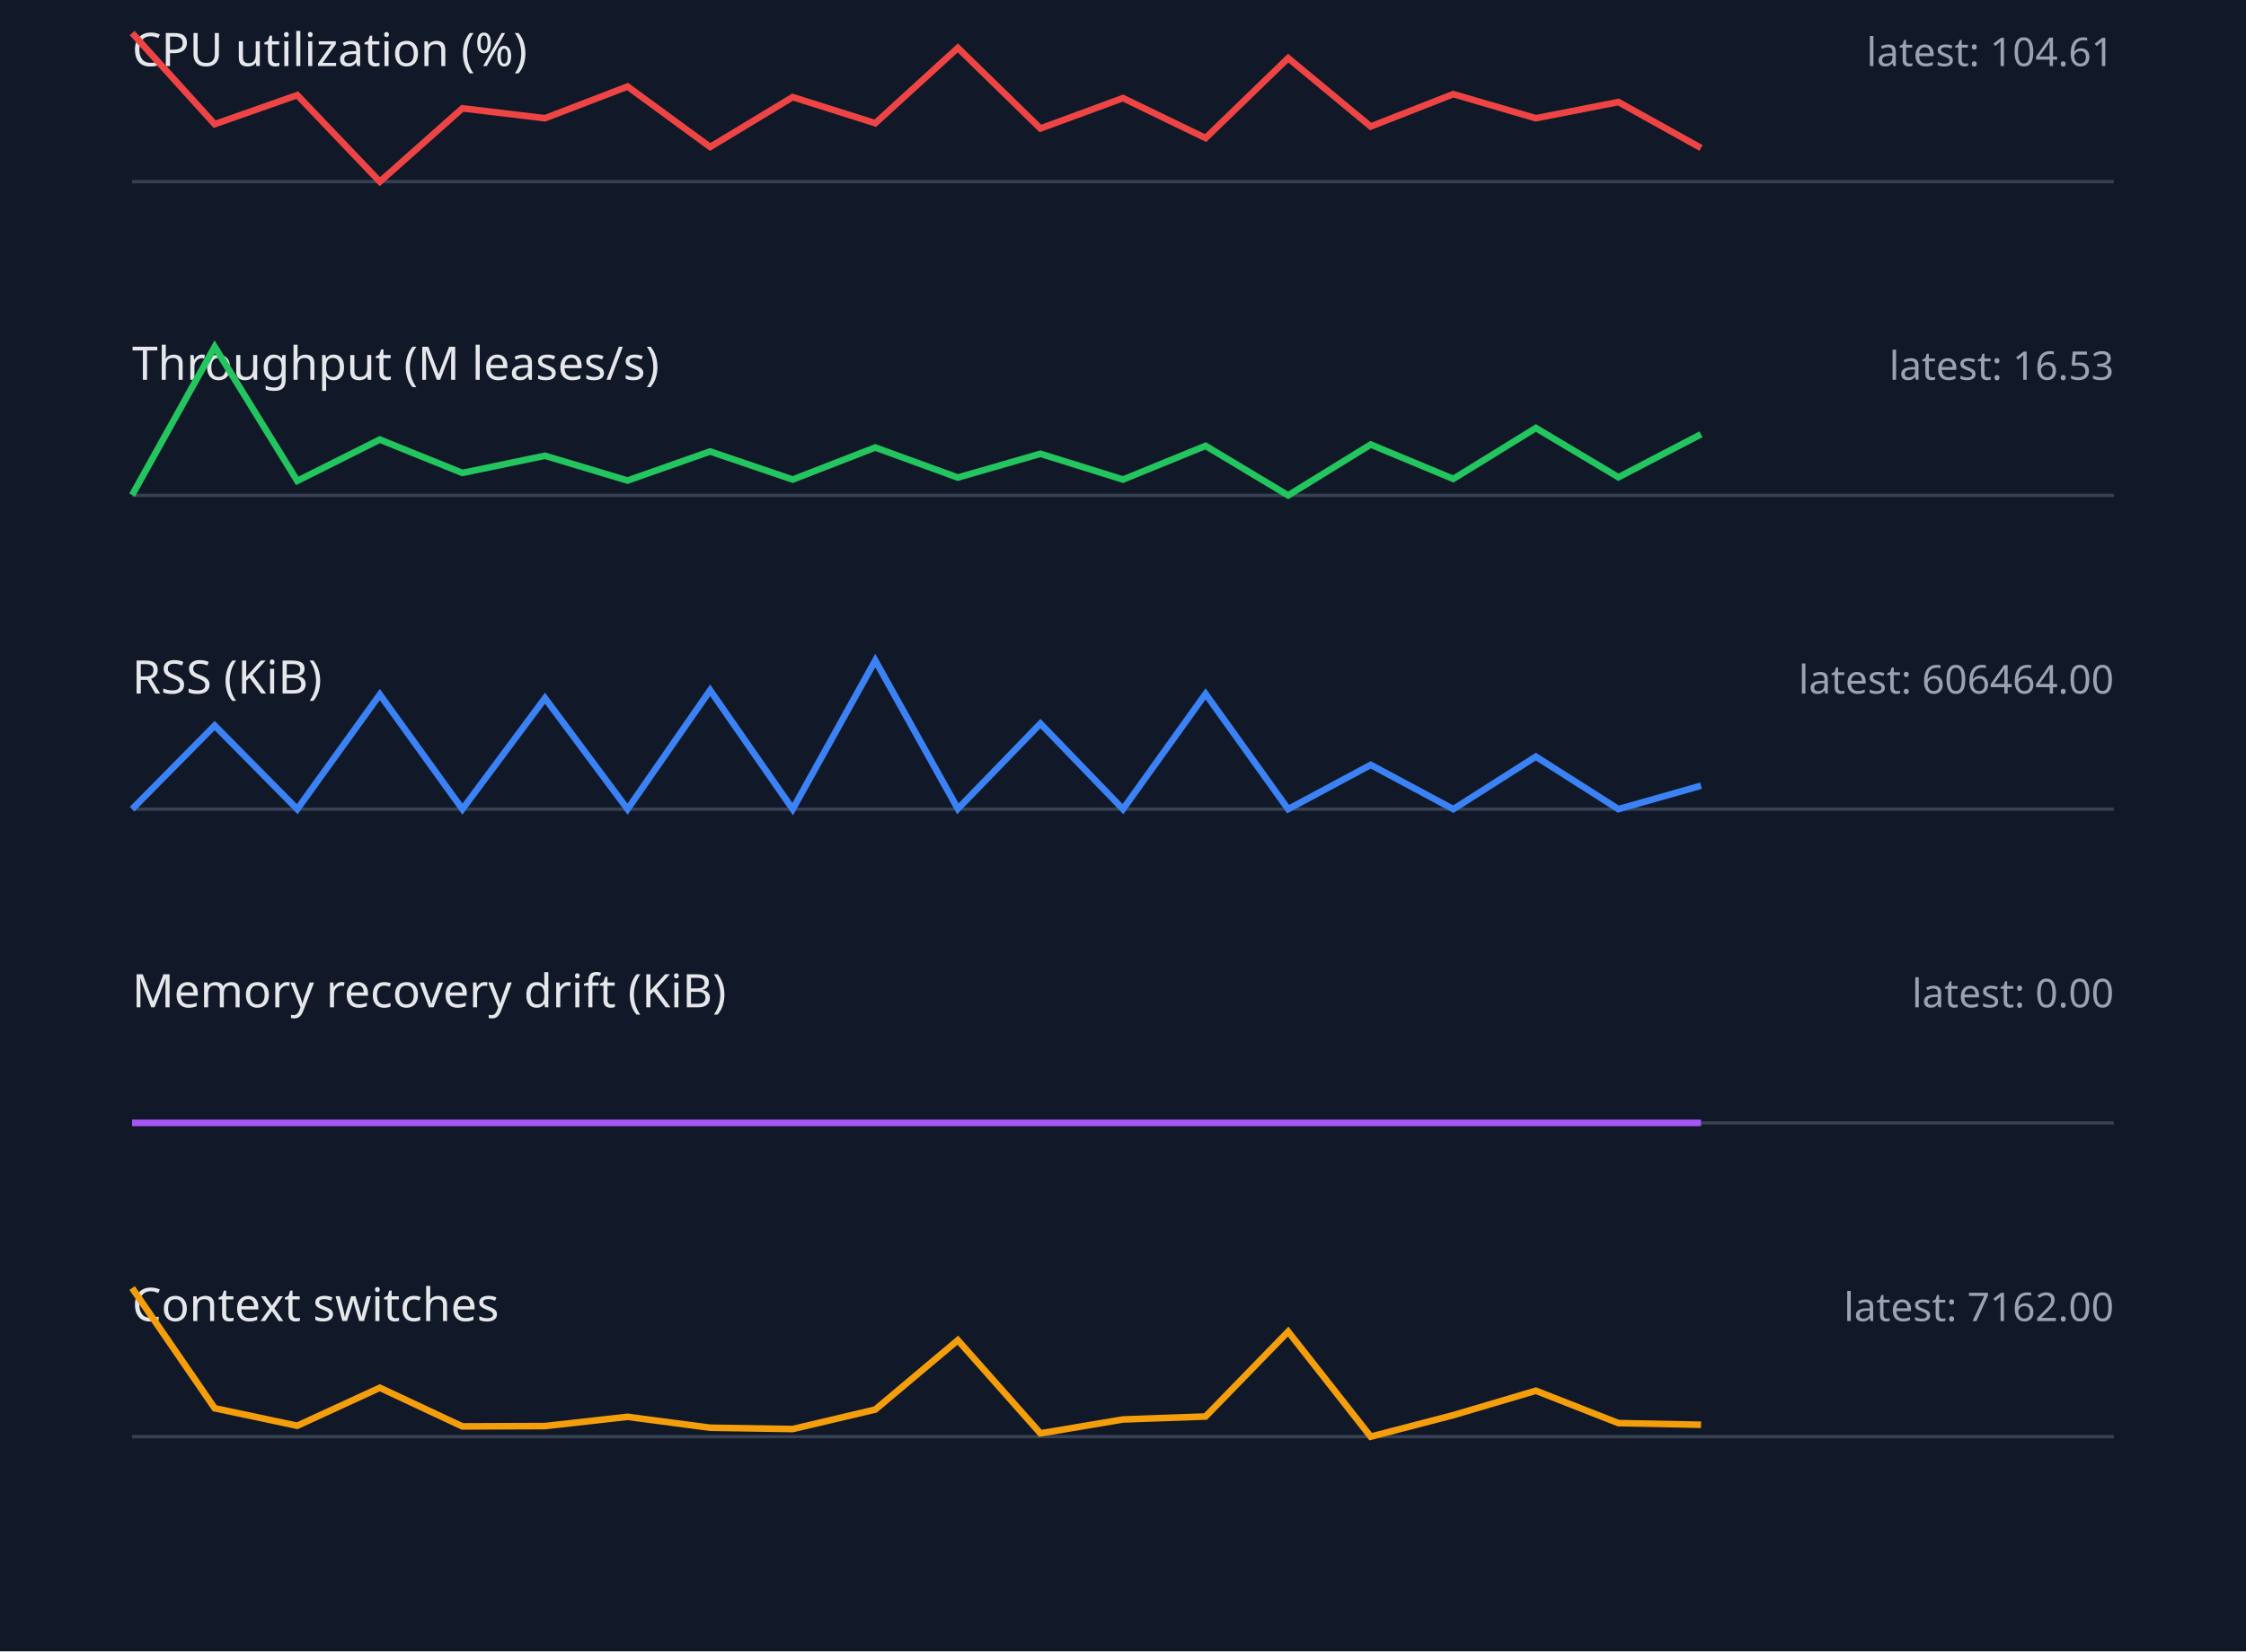
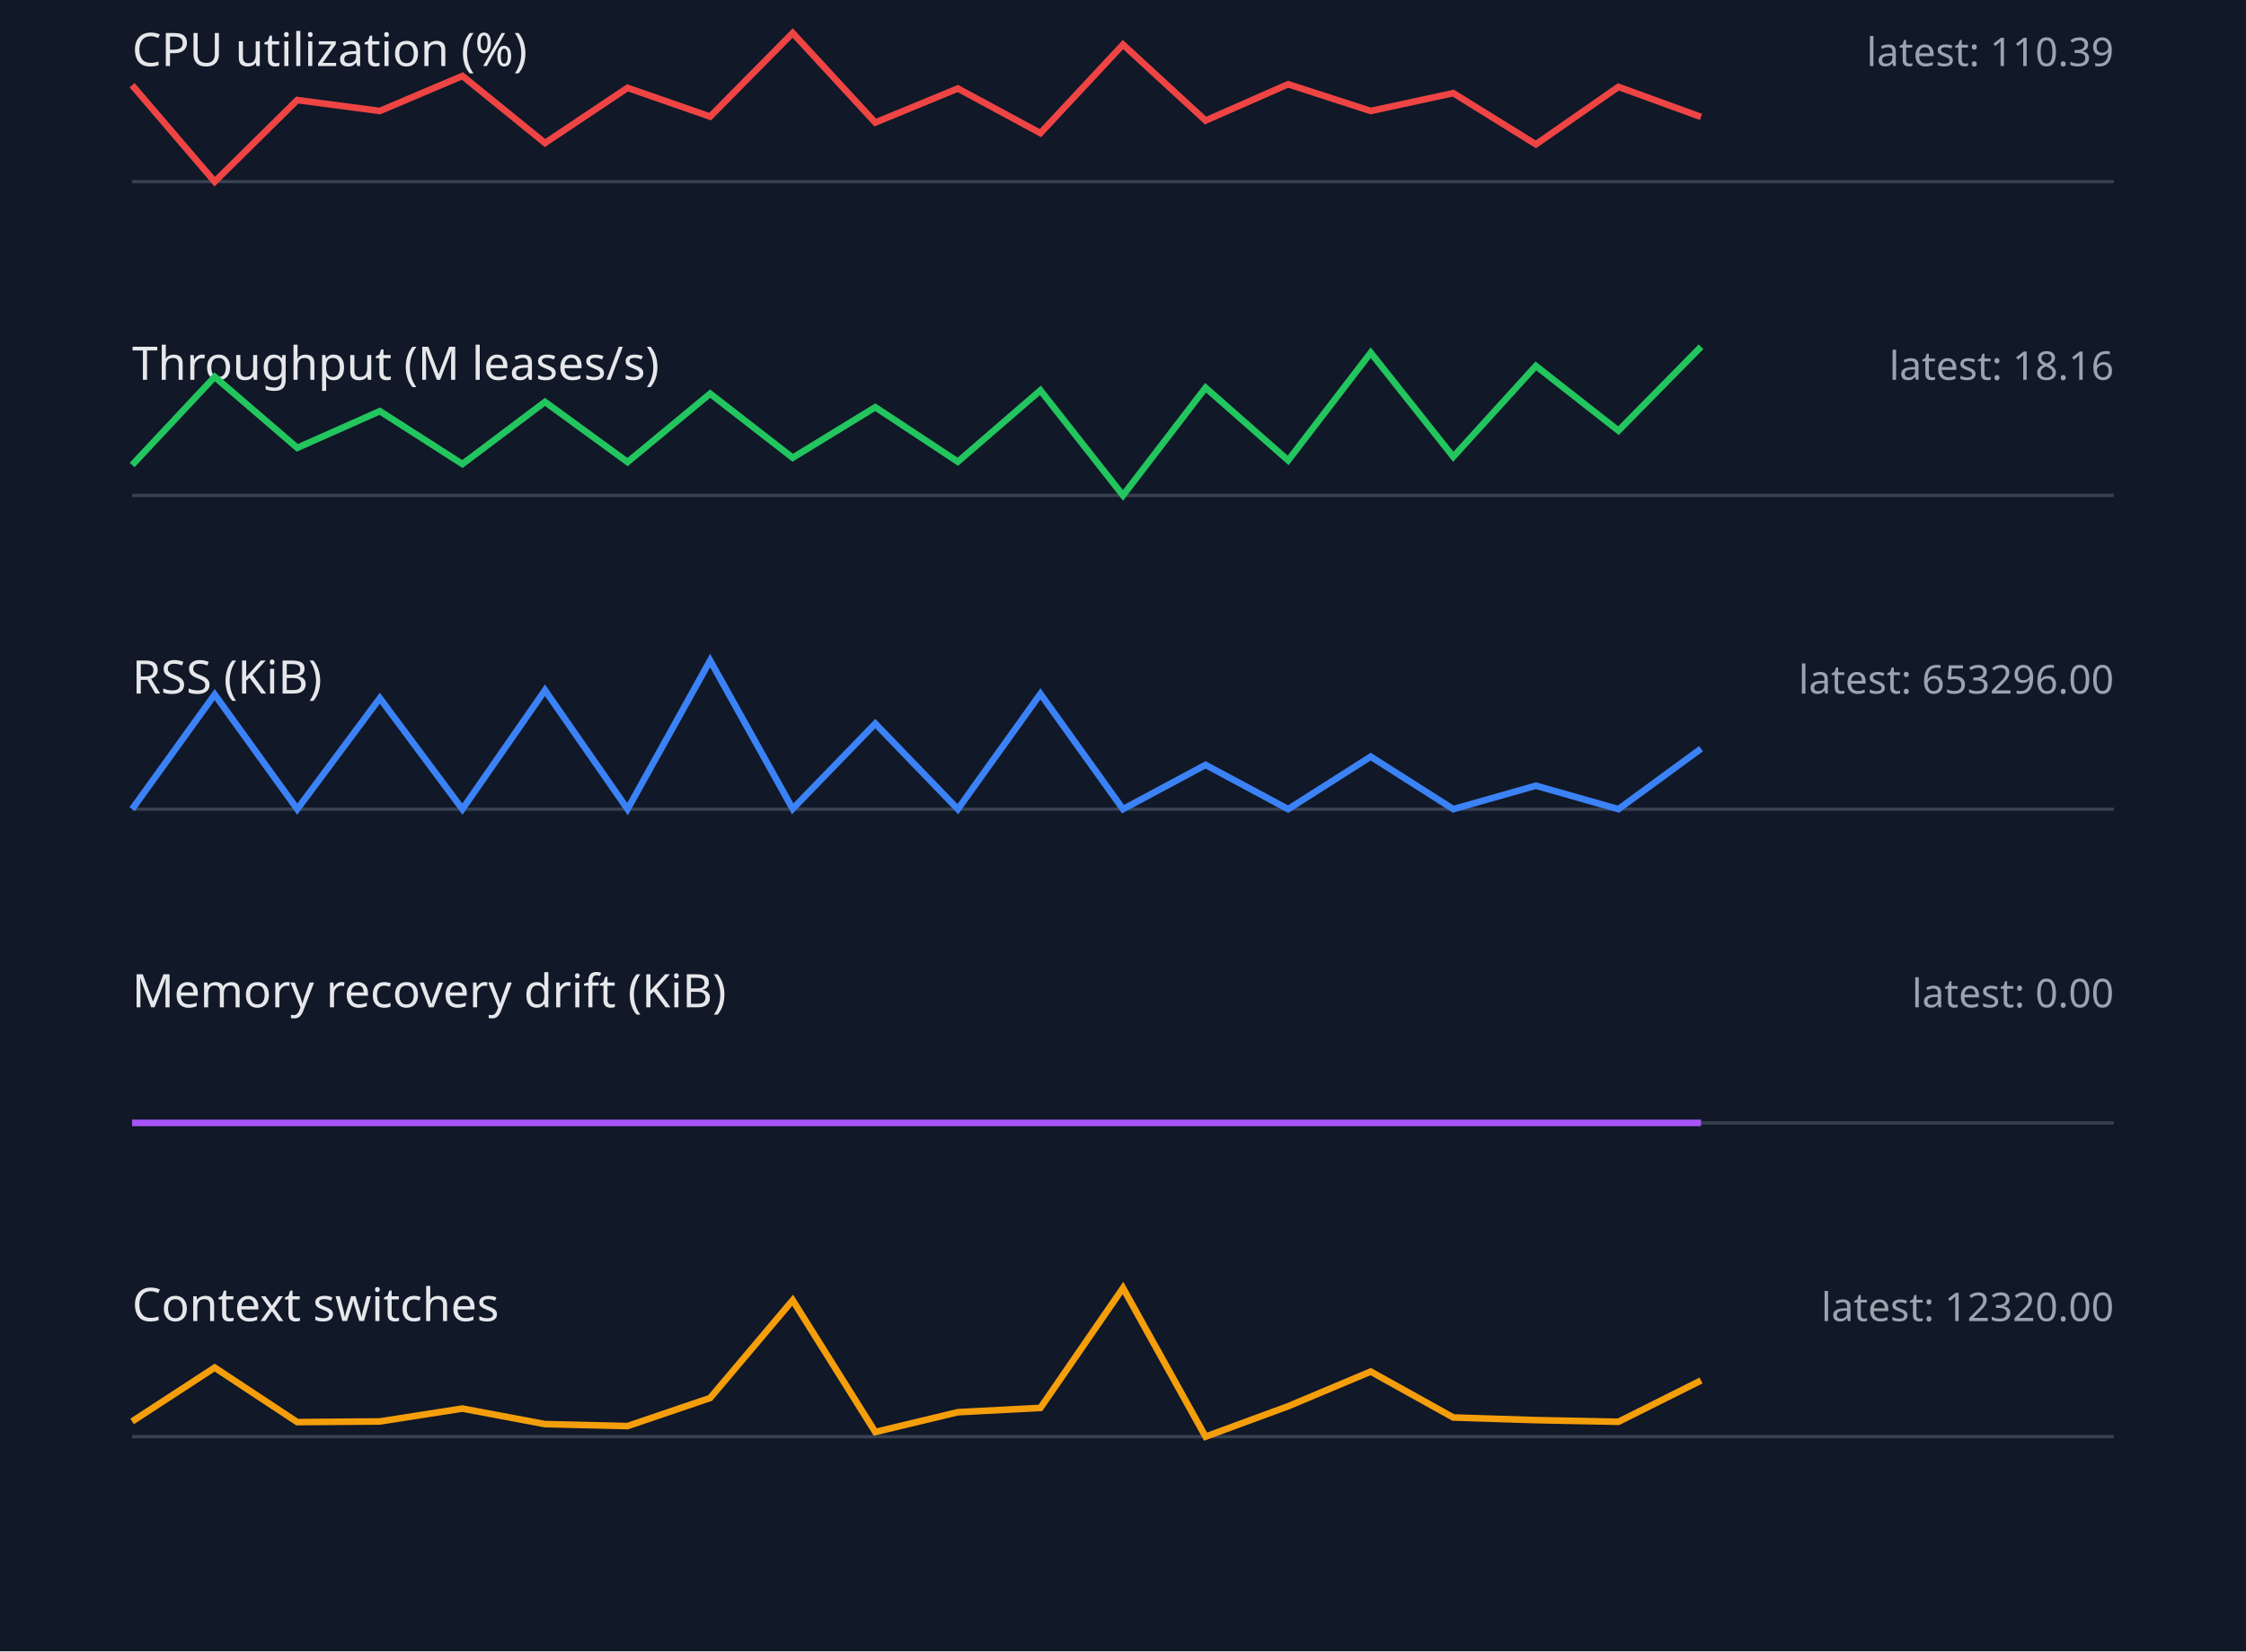
<svg xmlns="http://www.w3.org/2000/svg" width="680" height="500" viewBox="0 0 680 500">
  <style>.label{font:14px sans-serif;fill:#e5e7eb}.value{font:12px sans-serif;fill:#9ca3af}.axis{stroke:#374151}.series{fill:none;stroke-width:2}</style>
  <rect width="100%" height="100%" fill="#111827" />
  <text x="40" y="20" class="label">CPU utilization (%)</text>
-   <text x="640" y="20" text-anchor="end" class="value">latest: 104.61</text>
+   <text x="640" y="20" text-anchor="end" class="value">latest: 110.39</text>
  <line x1="40" y1="55" x2="640" y2="55" class="axis" />
-   <polyline points="40,10.0 65,37.6 90,28.8 115,55.0 140,32.8 165,35.8 190,26.2 215,44.5 240,29.4 265,37.3 290,14.5 315,38.9 340,29.7 365,41.8 390,17.6 415,38.3 440,28.5 465,35.8 490,30.9 515,44.8" stroke="#ef4444" class="series" />
+   <polyline points="40,25.8 65,55.0 90,30.3 115,33.6 140,23.0 165,43.3 190,26.6 215,35.3 240,10.0 265,37.1 290,26.8 315,40.3 340,13.5 365,36.5 390,25.5 415,33.6 440,28.2 465,43.7 490,26.3 515,35.4" stroke="#ef4444" class="series" />
  <text x="40" y="115" class="label">Throughput (M leases/s)</text>
-   <text x="640" y="115" text-anchor="end" class="value">latest: 16.53</text>
+   <text x="640" y="115" text-anchor="end" class="value">latest: 18.16</text>
  <line x1="40" y1="150" x2="640" y2="150" class="axis" />
-   <polyline points="40,149.9 65,105.0 90,145.6 115,133.1 140,143.2 165,138.0 190,145.5 215,136.7 240,145.2 265,135.5 290,144.6 315,137.4 340,145.2 365,135.0 390,150.0 415,134.6 440,145.0 465,129.6 490,144.5 515,131.5" stroke="#22c55e" class="series" />
+   <polyline points="40,140.8 65,114.1 90,135.6 115,124.5 140,140.5 165,121.7 190,139.9 215,119.2 240,138.6 265,123.3 290,139.8 315,118.2 340,150.0 365,117.4 390,139.4 415,106.8 440,138.3 465,110.8 490,130.4 515,105.0" stroke="#22c55e" class="series" />
  <text x="40" y="210" class="label">RSS (KiB)</text>
-   <text x="640" y="210" text-anchor="end" class="value">latest: 606464.00</text>
+   <text x="640" y="210" text-anchor="end" class="value">latest: 653296.00</text>
  <line x1="40" y1="245" x2="640" y2="245" class="axis" />
-   <polyline points="40,245.0 65,219.7 90,245.0 115,210.3 140,245.0 165,211.4 190,245.0 215,209.0 240,245.0 265,200.0 290,244.9 315,219.1 340,245.0 365,210.1 390,245.0 415,231.6 440,245.0 465,229.1 490,245.0 515,237.9" stroke="#3b82f6" class="series" />
+   <polyline points="40,245.0 65,210.3 90,245.0 115,211.4 140,245.0 165,209.0 190,245.0 215,200.0 240,244.9 265,219.1 290,245.0 315,210.1 340,245.0 365,231.6 390,245.0 415,229.1 440,245.0 465,237.9 490,245.0 515,226.7" stroke="#3b82f6" class="series" />
  <text x="40" y="305" class="label">Memory recovery drift (KiB)</text>
  <text x="640" y="305" text-anchor="end" class="value">latest: 0.00</text>
  <line x1="40" y1="340" x2="640" y2="340" class="axis" />
  <polyline points="40,340.0 65,340.0 90,340.0 115,340.0 140,340.0 165,340.0 190,340.0 215,340.0 240,340.0 265,340.0 290,340.0 315,340.0 340,340.0 365,340.0 390,340.0 415,340.0 440,340.0 465,340.0 490,340.0 515,340.0" stroke="#a855f7" class="series" />
  <text x="40" y="400" class="label">Context switches</text>
-   <text x="640" y="400" text-anchor="end" class="value">latest: 7162.00</text>
+   <text x="640" y="400" text-anchor="end" class="value">latest: 12320.00</text>
  <line x1="40" y1="435" x2="640" y2="435" class="axis" />
-   <polyline points="40,390.0 65,426.4 90,431.7 115,420.2 140,431.9 165,431.8 190,429.0 215,432.3 240,432.7 265,426.8 290,405.8 315,434.0 340,429.8 365,428.9 390,403.2 415,435.0 440,428.5 465,421.1 490,430.9 515,431.4" stroke="#f59e0b" class="series" />
+   <polyline points="40,430.4 65,414.1 90,430.6 115,430.4 140,426.5 165,431.2 190,431.8 215,423.3 240,393.7 265,433.6 290,427.6 315,426.3 340,390.0 365,435.0 390,425.8 415,415.3 440,429.2 465,430.0 490,430.5 515,418.0" stroke="#f59e0b" class="series" />
</svg>
